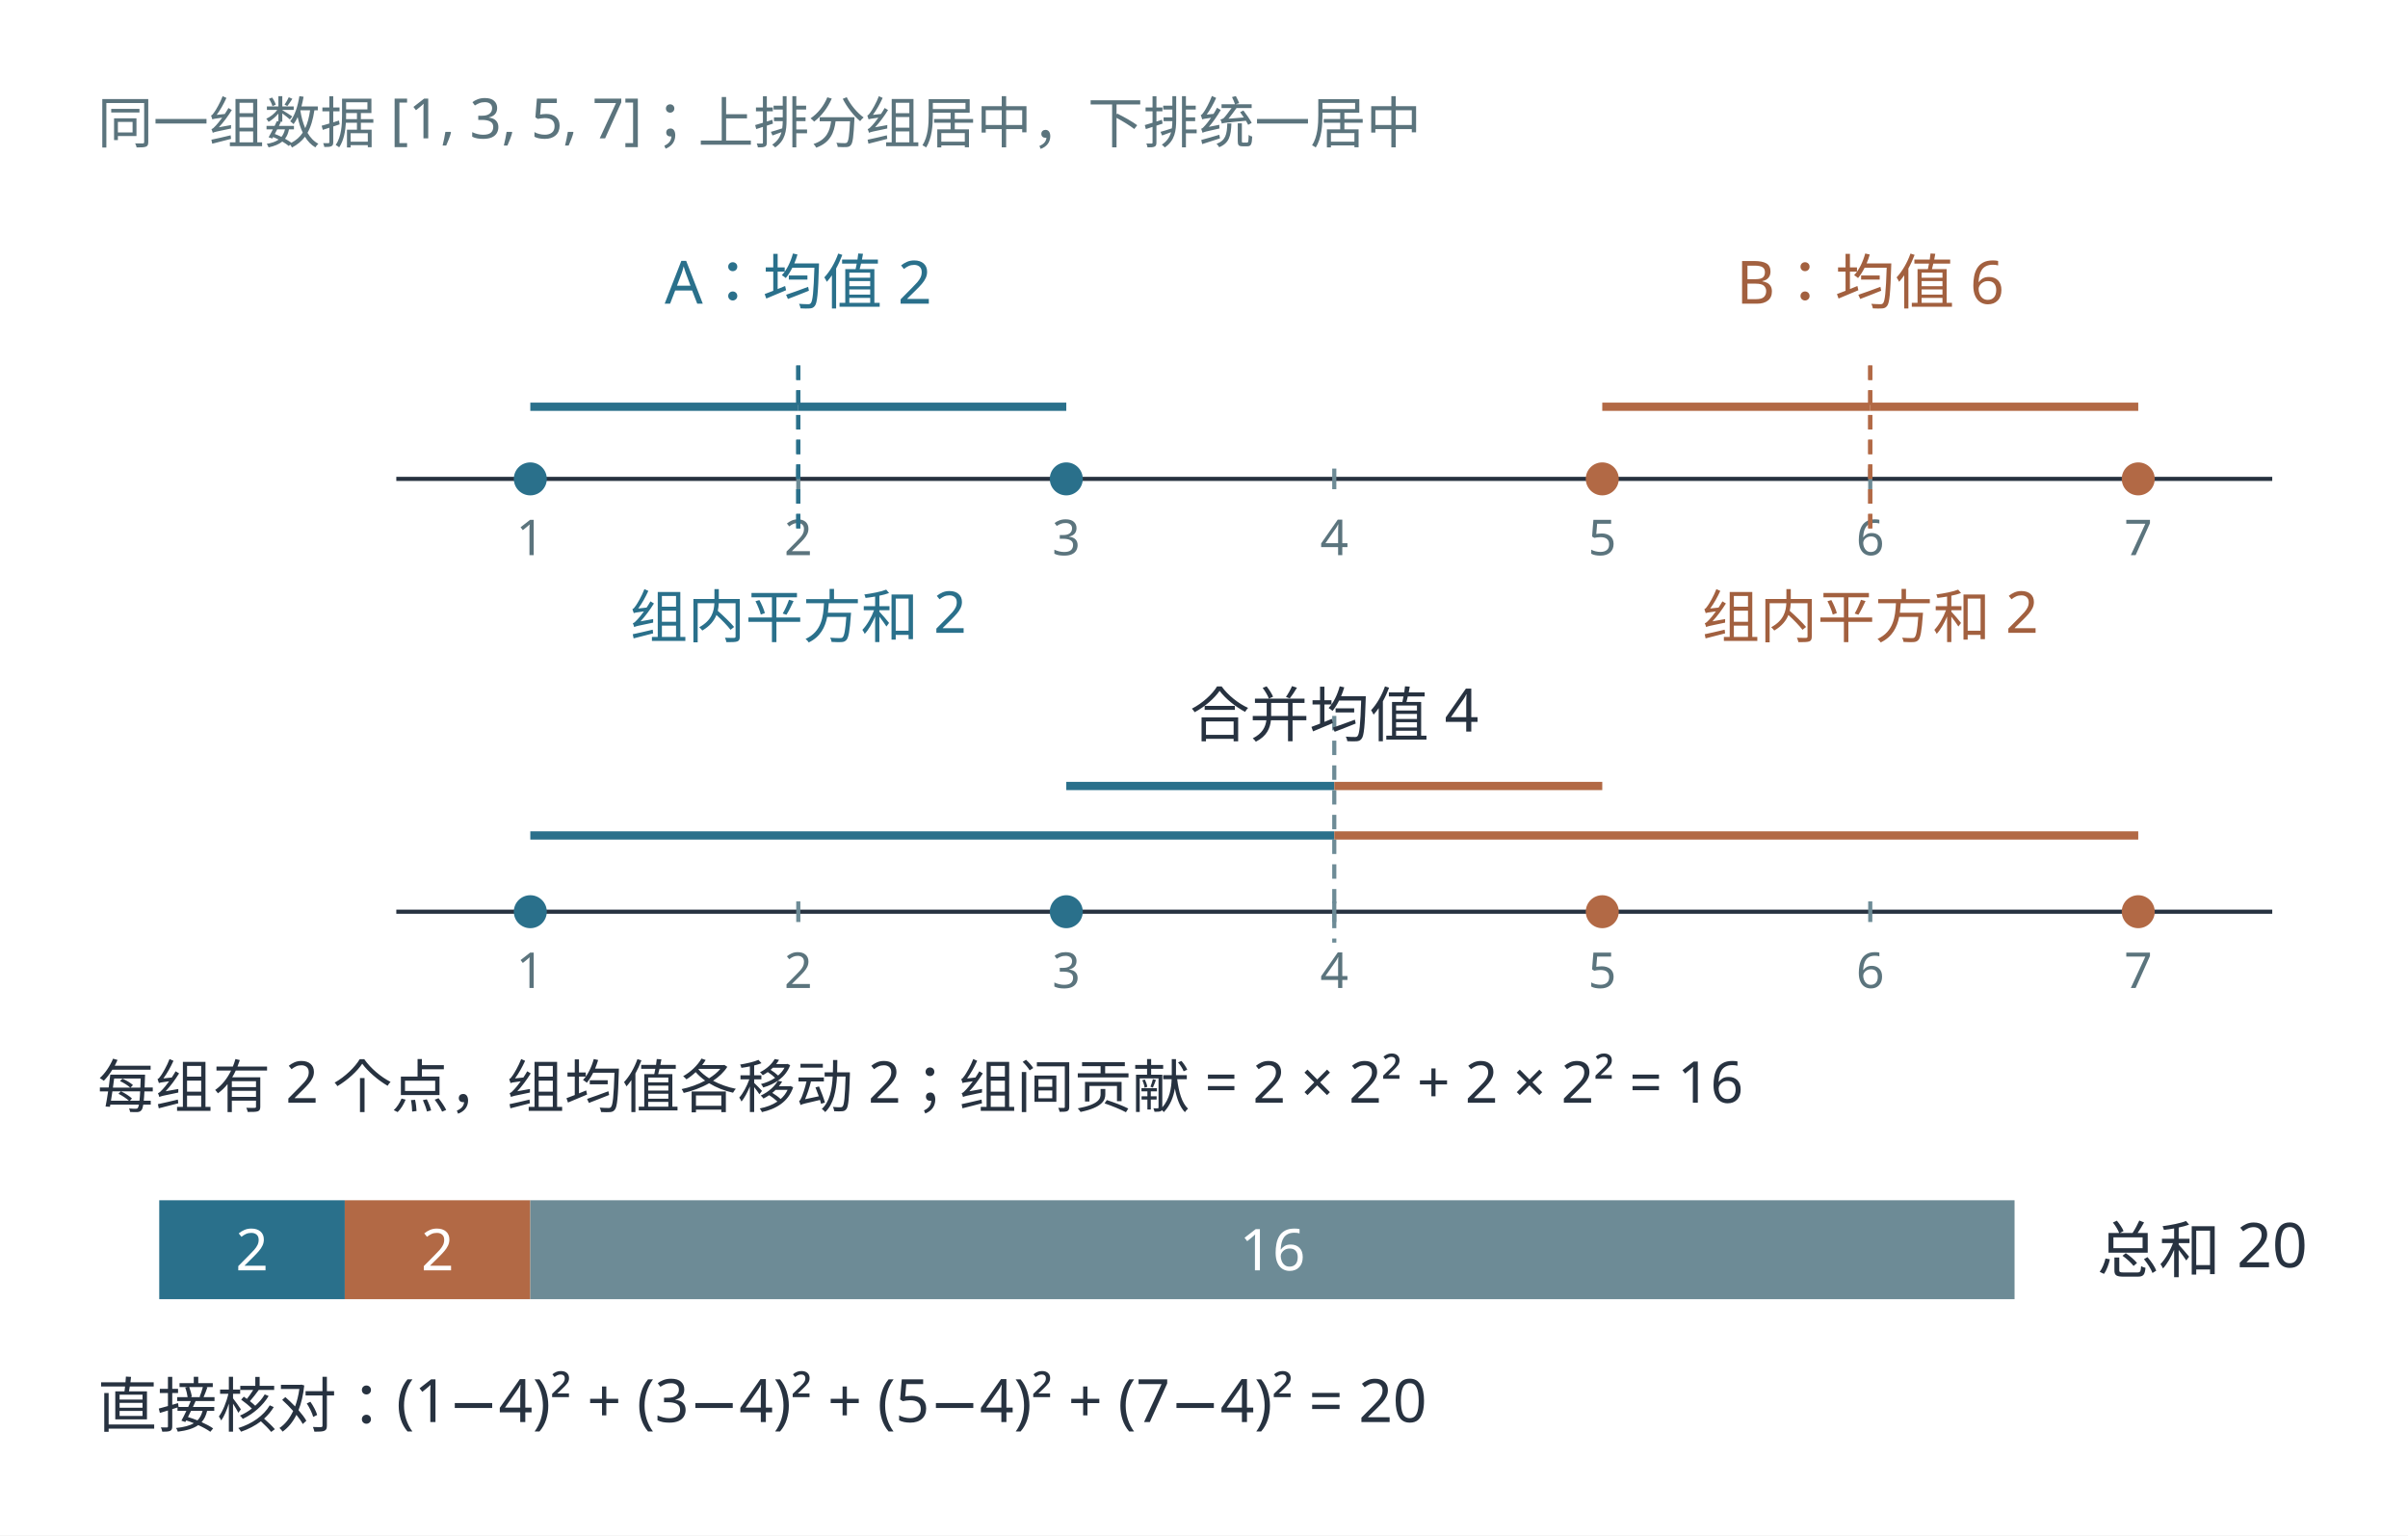
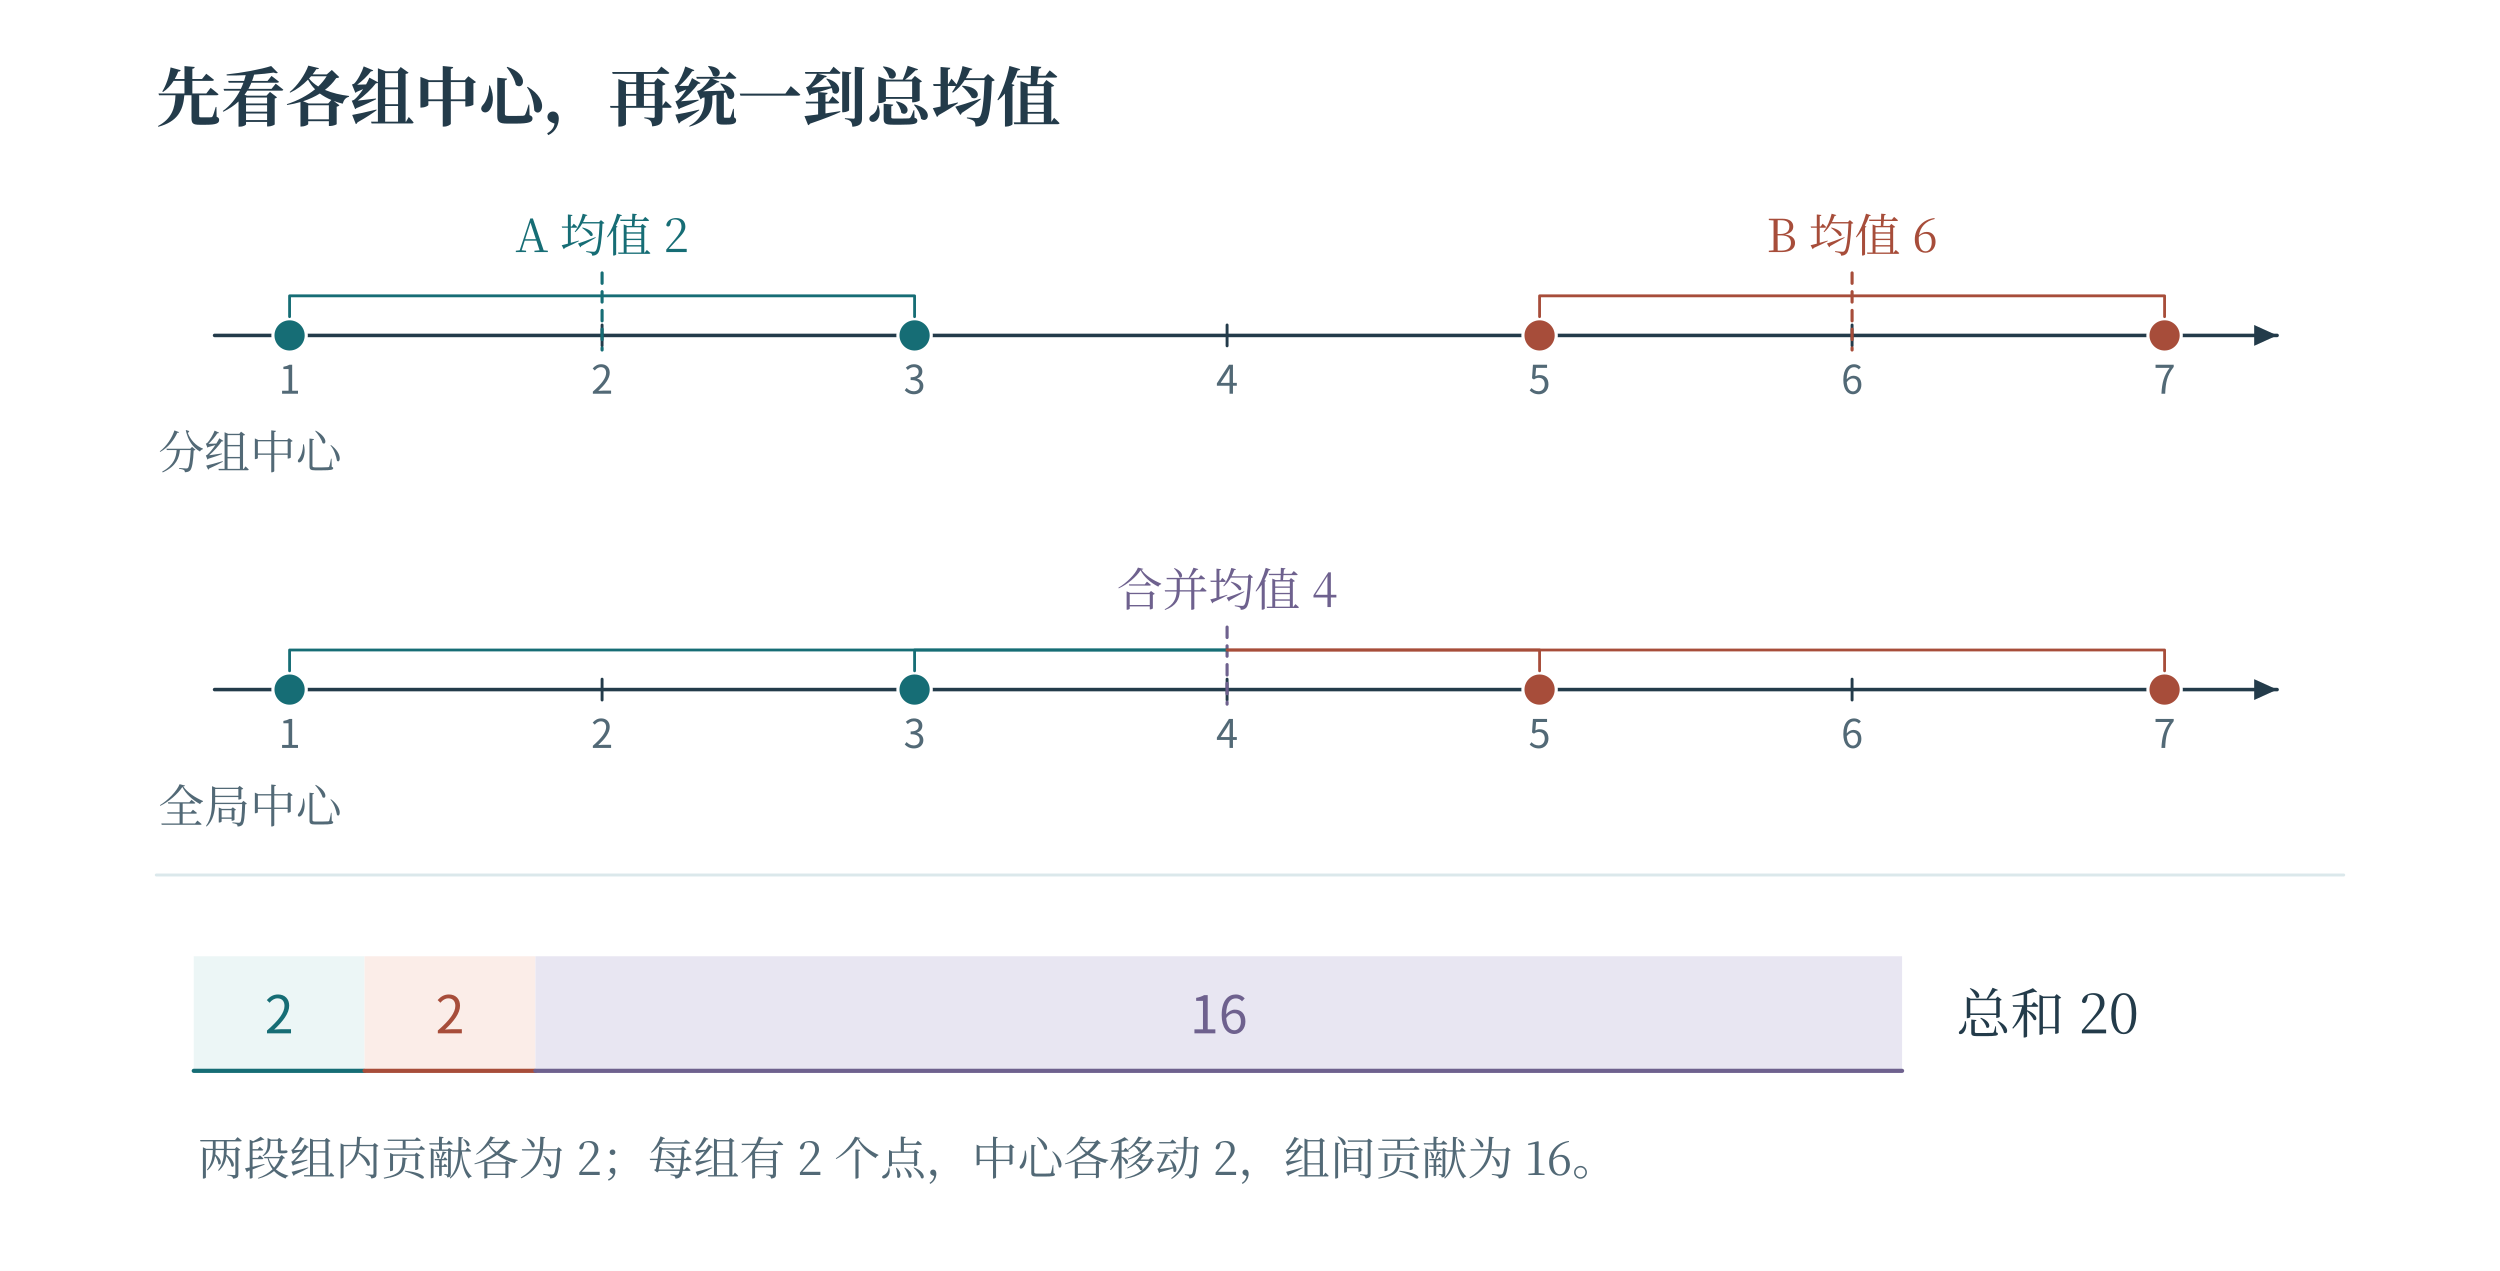
- <svg xmlns="http://www.w3.org/2000/svg" width="1168.1" height="744.976" viewBox="12.752 42.651 1168.1 744.976" role="img" aria-labelledby="plate-title">
-   <rect id="edition-paper" x="12.752" y="42.651" width="1168.1" height="744.976" fill="#ffffff" />
-   <svg id="edition-view" x="34.133" y="64.032" width="1125.33" height="702.213" viewBox="34.133 64.032 1125.333 702.213" overflow="hidden">
-     <rect width="1125.333" height="702.213" fill="#ffffff" x="34.133" y="64.032" />
-     <g font-family="Microsoft YaHei, sans-serif">
-       <text x="60" y="112" font-size="27" fill="#5b747d" text-anchor="start">同一组数据 [1, 3, 5, 7]；上排分组居中，下排统一居中</text>
-       <line x1="205.0" y1="275" x2="1115.0" y2="275" stroke="#273240" stroke-width="2" stroke-dasharray="" />
-       <line x1="270" y1="270" x2="270" y2="280" stroke="#6d8b96" stroke-width="2" stroke-dasharray="" />
-       <text x="270" y="312" font-size="24" fill="#5b747d" text-anchor="middle">1</text>
-       <line x1="400" y1="270" x2="400" y2="280" stroke="#6d8b96" stroke-width="2" stroke-dasharray="" />
-       <text x="400" y="312" font-size="24" fill="#5b747d" text-anchor="middle">2</text>
-       <line x1="530" y1="270" x2="530" y2="280" stroke="#6d8b96" stroke-width="2" stroke-dasharray="" />
-       <text x="530" y="312" font-size="24" fill="#5b747d" text-anchor="middle">3</text>
-       <line x1="660" y1="270" x2="660" y2="280" stroke="#6d8b96" stroke-width="2" stroke-dasharray="" />
-       <text x="660" y="312" font-size="24" fill="#5b747d" text-anchor="middle">4</text>
-       <line x1="790" y1="270" x2="790" y2="280" stroke="#6d8b96" stroke-width="2" stroke-dasharray="" />
-       <text x="790" y="312" font-size="24" fill="#5b747d" text-anchor="middle">5</text>
-       <line x1="920" y1="270" x2="920" y2="280" stroke="#6d8b96" stroke-width="2" stroke-dasharray="" />
-       <text x="920" y="312" font-size="24" fill="#5b747d" text-anchor="middle">6</text>
-       <line x1="1050" y1="270" x2="1050" y2="280" stroke="#6d8b96" stroke-width="2" stroke-dasharray="" />
-       <text x="1050" y="312" font-size="24" fill="#5b747d" text-anchor="middle">7</text>
-       <line x1="205.0" y1="485" x2="1115.0" y2="485" stroke="#273240" stroke-width="2" stroke-dasharray="" />
-       <line x1="270" y1="480" x2="270" y2="490" stroke="#6d8b96" stroke-width="2" stroke-dasharray="" />
-       <text x="270" y="522" font-size="24" fill="#5b747d" text-anchor="middle">1</text>
-       <line x1="400" y1="480" x2="400" y2="490" stroke="#6d8b96" stroke-width="2" stroke-dasharray="" />
-       <text x="400" y="522" font-size="24" fill="#5b747d" text-anchor="middle">2</text>
-       <line x1="530" y1="480" x2="530" y2="490" stroke="#6d8b96" stroke-width="2" stroke-dasharray="" />
-       <text x="530" y="522" font-size="24" fill="#5b747d" text-anchor="middle">3</text>
-       <line x1="660" y1="480" x2="660" y2="490" stroke="#6d8b96" stroke-width="2" stroke-dasharray="" />
-       <text x="660" y="522" font-size="24" fill="#5b747d" text-anchor="middle">4</text>
-       <line x1="790" y1="480" x2="790" y2="490" stroke="#6d8b96" stroke-width="2" stroke-dasharray="" />
-       <text x="790" y="522" font-size="24" fill="#5b747d" text-anchor="middle">5</text>
-       <line x1="920" y1="480" x2="920" y2="490" stroke="#6d8b96" stroke-width="2" stroke-dasharray="" />
-       <text x="920" y="522" font-size="24" fill="#5b747d" text-anchor="middle">6</text>
-       <line x1="1050" y1="480" x2="1050" y2="490" stroke="#6d8b96" stroke-width="2" stroke-dasharray="" />
-       <text x="1050" y="522" font-size="24" fill="#5b747d" text-anchor="middle">7</text>
-       <circle cx="270" cy="275" r="8" fill="#2a708b" />
-       <line x1="270" y1="240" x2="400" y2="240" stroke="#2a708b" stroke-width="4" stroke-dasharray="" />
-       <line x1="400" y1="220" x2="400" y2="300" stroke="#2a708b" stroke-width="2" stroke-dasharray="7 5" />
-       <circle cx="270" cy="485" r="8" fill="#2a708b" />
-       <line x1="270" y1="448" x2="660" y2="448" stroke="#2a708b" stroke-width="4" stroke-dasharray="" />
-       <circle cx="530" cy="275" r="8" fill="#2a708b" />
-       <line x1="530" y1="240" x2="400" y2="240" stroke="#2a708b" stroke-width="4" stroke-dasharray="" />
-       <line x1="400" y1="220" x2="400" y2="300" stroke="#2a708b" stroke-width="2" stroke-dasharray="7 5" />
-       <circle cx="530" cy="485" r="8" fill="#2a708b" />
-       <line x1="530" y1="424" x2="660" y2="424" stroke="#2a708b" stroke-width="4" stroke-dasharray="" />
-       <circle cx="790" cy="275" r="8" fill="#b26945" />
-       <line x1="790" y1="240" x2="920" y2="240" stroke="#b26945" stroke-width="4" stroke-dasharray="" />
-       <line x1="920" y1="220" x2="920" y2="300" stroke="#b26945" stroke-width="2" stroke-dasharray="7 5" />
-       <circle cx="790" cy="485" r="8" fill="#b26945" />
-       <line x1="790" y1="424" x2="660" y2="424" stroke="#b26945" stroke-width="4" stroke-dasharray="" />
-       <circle cx="1050" cy="275" r="8" fill="#b26945" />
-       <line x1="1050" y1="240" x2="920" y2="240" stroke="#b26945" stroke-width="4" stroke-dasharray="" />
-       <line x1="920" y1="220" x2="920" y2="300" stroke="#b26945" stroke-width="2" stroke-dasharray="7 5" />
-       <circle cx="1050" cy="485" r="8" fill="#b26945" />
-       <line x1="1050" y1="448" x2="660" y2="448" stroke="#b26945" stroke-width="4" stroke-dasharray="" />
-       <line x1="660" y1="390" x2="660" y2="500" stroke="#6d8b96" stroke-width="2" stroke-dasharray="7 5" />
-       <text x="400" y="190" font-size="29" fill="#2a708b" text-anchor="middle">A：均值 2</text>
-       <text x="920" y="190" font-size="29" fill="#a2603f" text-anchor="middle">B：均值 6</text>
-       <text x="400" y="352" font-size="28" fill="#2a708b" text-anchor="middle">组内平方和 2</text>
-       <text x="920" y="352" font-size="28" fill="#a2603f" text-anchor="middle">组内平方和 2</text>
-       <text x="660" y="400" font-size="29" fill="#273240" text-anchor="middle">合并均值 4</text>
-       <text x="60" y="580" font-size="28" fill="#273240" text-anchor="start">每组有 2 个点，组均值各移动 2；组间贡献 = 2 × 2² + 2 × 2² = 16</text>
-       <rect x="90" y="625" width="90" height="48" fill="#2a708b" />
-       <text x="135.0" y="659" font-size="28" fill="#ffffff" text-anchor="middle">2</text>
-       <rect x="180" y="625" width="90" height="48" fill="#b26945" />
-       <text x="225.0" y="659" font-size="28" fill="#ffffff" text-anchor="middle">2</text>
-       <rect x="270" y="625" width="720" height="48" fill="#6d8b96" />
-       <text x="630.0" y="659" font-size="28" fill="#ffffff" text-anchor="middle">16</text>
-       <text x="1030" y="660" font-size="30" fill="#273240" text-anchor="start">总和 20</text>
-       <text x="60" y="735" font-size="29" fill="#273240" text-anchor="start">直接核对：(1−4)² + (3−4)² + (5−4)² + (7−4)² = 20</text>
-     </g>
-   </svg>
+ <svg xmlns="http://www.w3.org/2000/svg" width="1200" height="610" viewBox="0 0 1200 610" role="img" aria-labelledby="fig-title fig-desc">
+   <rect x="0" y="0" width="1200" height="610" fill="#ffffff" opacity="1" />
+   <defs>
+     <linearGradient id="t" x2="0.85" y2="1">
+       <stop stop-color="#fff" />
+       <stop offset="1" stop-color="#ecf6f6" />
+     </linearGradient>
+     <linearGradient id="r" x2="0.85" y2="1">
+       <stop stop-color="#fff" />
+       <stop offset="1" stop-color="#fbede8" />
+     </linearGradient>
+     <linearGradient id="v" x2="0.85" y2="1">
+       <stop stop-color="#fff" />
+       <stop offset="1" stop-color="#e8e6f2" />
+     </linearGradient>
+     <linearGradient id="n" x2="0.85" y2="1">
+       <stop stop-color="#fff" />
+       <stop offset="1" stop-color="#f1f5f6" />
+     </linearGradient>
+   </defs>
+   <text x="75" y="58" fill="#233b4a" font-family="SimSun, Noto Serif CJK SC, Songti SC, Microsoft YaHei, serif" font-size="31" text-anchor="start" font-weight="600">先看各组中心，再统一到总均值</text>
+   <path d="M103 161 L1093 161" fill="none" stroke="#233b4a" stroke-width="1.7" stroke-linecap="round" stroke-linejoin="round" />
+   <path d="M1093 161 L1082 166 L1082 156 Z" fill="#233b4a" stroke="none" stroke-width="0" stroke-linecap="round" stroke-linejoin="round" />
+   <path d="M139 156 L139 166" fill="none" stroke="#233b4a" stroke-width="1.4" stroke-linecap="round" stroke-linejoin="round" />
+   <text x="139" y="189" fill="#526976" font-family="Cambria Math, Noto Sans CJK SC, Microsoft YaHei, sans-serif" font-size="19" text-anchor="middle" font-weight="400">1</text>
+   <path d="M289 156 L289 166" fill="none" stroke="#233b4a" stroke-width="1.4" stroke-linecap="round" stroke-linejoin="round" />
+   <text x="289" y="189" fill="#526976" font-family="Cambria Math, Noto Sans CJK SC, Microsoft YaHei, sans-serif" font-size="19" text-anchor="middle" font-weight="400">2</text>
+   <path d="M439 156 L439 166" fill="none" stroke="#233b4a" stroke-width="1.4" stroke-linecap="round" stroke-linejoin="round" />
+   <text x="439" y="189" fill="#526976" font-family="Cambria Math, Noto Sans CJK SC, Microsoft YaHei, sans-serif" font-size="19" text-anchor="middle" font-weight="400">3</text>
+   <path d="M589 156 L589 166" fill="none" stroke="#233b4a" stroke-width="1.4" stroke-linecap="round" stroke-linejoin="round" />
+   <text x="589" y="189" fill="#526976" font-family="Cambria Math, Noto Sans CJK SC, Microsoft YaHei, sans-serif" font-size="19" text-anchor="middle" font-weight="400">4</text>
+   <path d="M739 156 L739 166" fill="none" stroke="#233b4a" stroke-width="1.4" stroke-linecap="round" stroke-linejoin="round" />
+   <text x="739" y="189" fill="#526976" font-family="Cambria Math, Noto Sans CJK SC, Microsoft YaHei, sans-serif" font-size="19" text-anchor="middle" font-weight="400">5</text>
+   <path d="M889 156 L889 166" fill="none" stroke="#233b4a" stroke-width="1.4" stroke-linecap="round" stroke-linejoin="round" />
+   <text x="889" y="189" fill="#526976" font-family="Cambria Math, Noto Sans CJK SC, Microsoft YaHei, sans-serif" font-size="19" text-anchor="middle" font-weight="400">6</text>
+   <path d="M1039 156 L1039 166" fill="none" stroke="#233b4a" stroke-width="1.4" stroke-linecap="round" stroke-linejoin="round" />
+   <text x="1039" y="189" fill="#526976" font-family="Cambria Math, Noto Sans CJK SC, Microsoft YaHei, sans-serif" font-size="19" text-anchor="middle" font-weight="400">7</text>
+   <path d="M289 131 L289 168" fill="none" stroke="#166d75" stroke-width="1.5" stroke-linecap="round" stroke-linejoin="round" stroke-dasharray="5 4" />
+   <text x="289" y="121" fill="#166d75" font-family="SimSun, Noto Serif CJK SC, Songti SC, Microsoft YaHei, serif" font-size="22" text-anchor="middle" font-weight="400">A 均值 2</text>
+   <path d="M889 131 L889 168" fill="none" stroke="#a74d3a" stroke-width="1.5" stroke-linecap="round" stroke-linejoin="round" stroke-dasharray="5 4" />
+   <text x="889" y="121" fill="#a74d3a" font-family="SimSun, Noto Serif CJK SC, Songti SC, Microsoft YaHei, serif" font-size="22" text-anchor="middle" font-weight="400">B 均值 6</text>
+   <circle cx="139" cy="161" r="8" fill="#166d75" stroke="#ffffff" stroke-width="1.5" />
+   <path d="M139 152 L139 142 L289 142" fill="none" stroke="#166d75" stroke-width="1.35" stroke-linecap="round" stroke-linejoin="round" />
+   <circle cx="439" cy="161" r="8" fill="#166d75" stroke="#ffffff" stroke-width="1.5" />
+   <path d="M439 152 L439 142 L289 142" fill="none" stroke="#166d75" stroke-width="1.35" stroke-linecap="round" stroke-linejoin="round" />
+   <circle cx="739" cy="161" r="8" fill="#a74d3a" stroke="#ffffff" stroke-width="1.5" />
+   <path d="M739 152 L739 142 L889 142" fill="none" stroke="#a74d3a" stroke-width="1.35" stroke-linecap="round" stroke-linejoin="round" />
+   <circle cx="1039" cy="161" r="8" fill="#a74d3a" stroke="#ffffff" stroke-width="1.5" />
+   <path d="M1039 152 L1039 142 L889 142" fill="none" stroke="#a74d3a" stroke-width="1.35" stroke-linecap="round" stroke-linejoin="round" />
+   <text x="76" y="225" fill="#526976" font-family="SimSun, Noto Serif CJK SC, Songti SC, Microsoft YaHei, serif" font-size="22" text-anchor="start" font-weight="400">分组中心</text>
+   <path d="M103 331 L1093 331" fill="none" stroke="#233b4a" stroke-width="1.7" stroke-linecap="round" stroke-linejoin="round" />
+   <path d="M1093 331 L1082 336 L1082 326 Z" fill="#233b4a" stroke="none" stroke-width="0" stroke-linecap="round" stroke-linejoin="round" />
+   <path d="M139 326 L139 336" fill="none" stroke="#233b4a" stroke-width="1.4" stroke-linecap="round" stroke-linejoin="round" />
+   <text x="139" y="359" fill="#526976" font-family="Cambria Math, Noto Sans CJK SC, Microsoft YaHei, sans-serif" font-size="19" text-anchor="middle" font-weight="400">1</text>
+   <path d="M289 326 L289 336" fill="none" stroke="#233b4a" stroke-width="1.4" stroke-linecap="round" stroke-linejoin="round" />
+   <text x="289" y="359" fill="#526976" font-family="Cambria Math, Noto Sans CJK SC, Microsoft YaHei, sans-serif" font-size="19" text-anchor="middle" font-weight="400">2</text>
+   <path d="M439 326 L439 336" fill="none" stroke="#233b4a" stroke-width="1.4" stroke-linecap="round" stroke-linejoin="round" />
+   <text x="439" y="359" fill="#526976" font-family="Cambria Math, Noto Sans CJK SC, Microsoft YaHei, sans-serif" font-size="19" text-anchor="middle" font-weight="400">3</text>
+   <path d="M589 326 L589 336" fill="none" stroke="#233b4a" stroke-width="1.4" stroke-linecap="round" stroke-linejoin="round" />
+   <text x="589" y="359" fill="#526976" font-family="Cambria Math, Noto Sans CJK SC, Microsoft YaHei, sans-serif" font-size="19" text-anchor="middle" font-weight="400">4</text>
+   <path d="M739 326 L739 336" fill="none" stroke="#233b4a" stroke-width="1.4" stroke-linecap="round" stroke-linejoin="round" />
+   <text x="739" y="359" fill="#526976" font-family="Cambria Math, Noto Sans CJK SC, Microsoft YaHei, sans-serif" font-size="19" text-anchor="middle" font-weight="400">5</text>
+   <path d="M889 326 L889 336" fill="none" stroke="#233b4a" stroke-width="1.4" stroke-linecap="round" stroke-linejoin="round" />
+   <text x="889" y="359" fill="#526976" font-family="Cambria Math, Noto Sans CJK SC, Microsoft YaHei, sans-serif" font-size="19" text-anchor="middle" font-weight="400">6</text>
+   <path d="M1039 326 L1039 336" fill="none" stroke="#233b4a" stroke-width="1.4" stroke-linecap="round" stroke-linejoin="round" />
+   <text x="1039" y="359" fill="#526976" font-family="Cambria Math, Noto Sans CJK SC, Microsoft YaHei, sans-serif" font-size="19" text-anchor="middle" font-weight="400">7</text>
+   <path d="M589 301 L589 338" fill="none" stroke="#6e618e" stroke-width="1.5" stroke-linecap="round" stroke-linejoin="round" stroke-dasharray="5 4" />
+   <text x="589" y="291" fill="#6e618e" font-family="SimSun, Noto Serif CJK SC, Songti SC, Microsoft YaHei, serif" font-size="22" text-anchor="middle" font-weight="400">合并均值 4</text>
+   <circle cx="139" cy="331" r="8" fill="#166d75" stroke="#ffffff" stroke-width="1.5" />
+   <path d="M139 322 L139 312 L589 312" fill="none" stroke="#166d75" stroke-width="1.35" stroke-linecap="round" stroke-linejoin="round" />
+   <circle cx="439" cy="331" r="8" fill="#166d75" stroke="#ffffff" stroke-width="1.5" />
+   <path d="M439 322 L439 312 L589 312" fill="none" stroke="#166d75" stroke-width="1.35" stroke-linecap="round" stroke-linejoin="round" />
+   <circle cx="739" cy="331" r="8" fill="#a74d3a" stroke="#ffffff" stroke-width="1.5" />
+   <path d="M739 322 L739 312 L589 312" fill="none" stroke="#a74d3a" stroke-width="1.35" stroke-linecap="round" stroke-linejoin="round" />
+   <circle cx="1039" cy="331" r="8" fill="#a74d3a" stroke="#ffffff" stroke-width="1.5" />
+   <path d="M1039 322 L1039 312 L589 312" fill="none" stroke="#a74d3a" stroke-width="1.35" stroke-linecap="round" stroke-linejoin="round" />
+   <text x="76" y="395" fill="#526976" font-family="SimSun, Noto Serif CJK SC, Songti SC, Microsoft YaHei, serif" font-size="22" text-anchor="start" font-weight="400">全局中心</text>
+   <path d="M75 420 L1125 420" fill="none" stroke="#dbe8eb" stroke-width="1.4" stroke-linecap="round" stroke-linejoin="round" />
+   <rect x="93" y="459" width="82" height="55" fill="#ecf6f6" opacity="1" />
+   <path d="M93 514 L175 514" fill="none" stroke="#166d75" stroke-width="2" stroke-linecap="round" stroke-linejoin="round" />
+   <text x="134" y="496" fill="#166d75" font-family="Cambria Math, Noto Sans CJK SC, Microsoft YaHei, sans-serif" font-size="25" text-anchor="middle" font-weight="400">2</text>
+   <rect x="175" y="459" width="82" height="55" fill="#fbede8" opacity="1" />
+   <path d="M175 514 L257 514" fill="none" stroke="#a74d3a" stroke-width="2" stroke-linecap="round" stroke-linejoin="round" />
+   <text x="216" y="496" fill="#a74d3a" font-family="Cambria Math, Noto Sans CJK SC, Microsoft YaHei, sans-serif" font-size="25" text-anchor="middle" font-weight="400">2</text>
+   <rect x="257" y="459" width="656" height="55" fill="#e8e6f2" opacity="1" />
+   <path d="M257 514 L913 514" fill="none" stroke="#6e618e" stroke-width="2" stroke-linecap="round" stroke-linejoin="round" />
+   <text x="585" y="496" fill="#6e618e" font-family="Cambria Math, Noto Sans CJK SC, Microsoft YaHei, sans-serif" font-size="25" text-anchor="middle" font-weight="400">16</text>
+   <text x="939" y="496" fill="#233b4a" font-family="SimSun, Noto Serif CJK SC, Songti SC, Microsoft YaHei, serif" font-size="26" text-anchor="start" font-weight="400">总和 20</text>
+   <text x="95" y="564" fill="#526976" font-family="SimSun, Noto Serif CJK SC, Songti SC, Microsoft YaHei, serif" font-size="22" text-anchor="start" font-weight="400">两段组内贡献各为 2；每组有 2 个点，中心各移动 2，组间贡献为 16。</text>
</svg>
